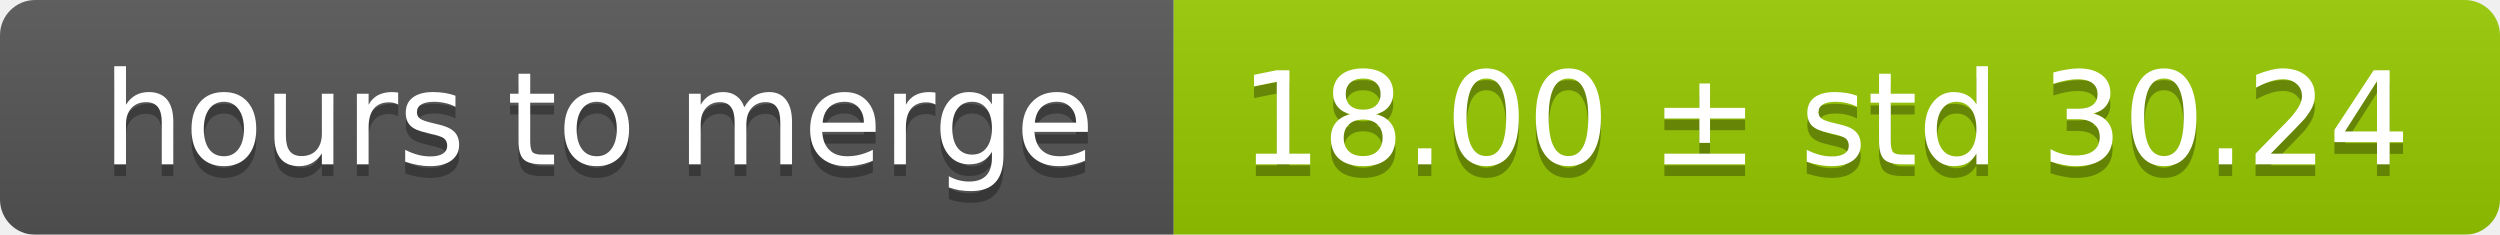
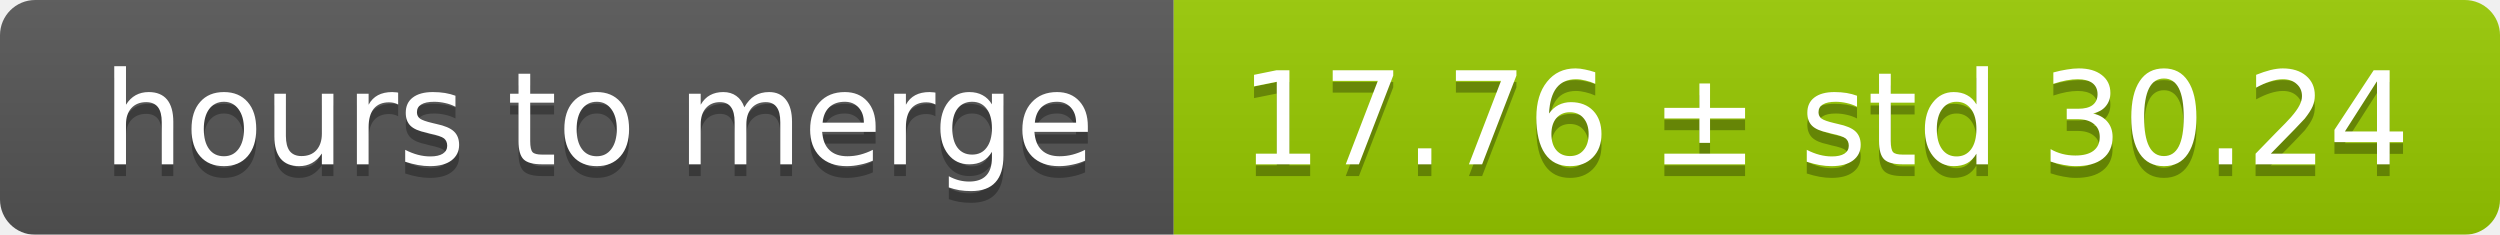
<svg xmlns="http://www.w3.org/2000/svg" width="213" height="20">
  <linearGradient id="smooth" x2="0" y2="100%">
    <stop offset="0" stop-color="#bbb" stop-opacity=".1" />
    <stop offset="1" stop-opacity=".1" />
  </linearGradient>
  <mask id="round">
    <rect width="213" height="20" rx="3" fill="#fff" />
  </mask>
  <g mask="url(#round)">
    <rect width="100" height="20" fill="#555" />
    <rect x="100" width="113" height="20" fill="#97ca00" />
    <rect width="213" height="20" fill="url(#smooth)" />
  </g>
  <g fill="#fff" text-anchor="middle" font-family="DejaVu Sans,Verdana,Geneva,sans-serif" font-size="11">
    <text x="51" y="15" fill="#010101" fill-opacity=".3">hours to merge</text>
    <text x="51" y="14">hours to merge</text>
-     <text x="155.5" y="15" fill="#010101" fill-opacity=".3">18.00 ± std 30.24</text>
-     <text x="155.5" y="14">18.00 ± std 30.24</text>
+     <text x="155.5" y="15" fill="#010101" fill-opacity=".3">17.76 ± std 30.24</text>
+     <text x="155.5" y="14">17.76 ± std 30.24</text>
  </g>
</svg>
